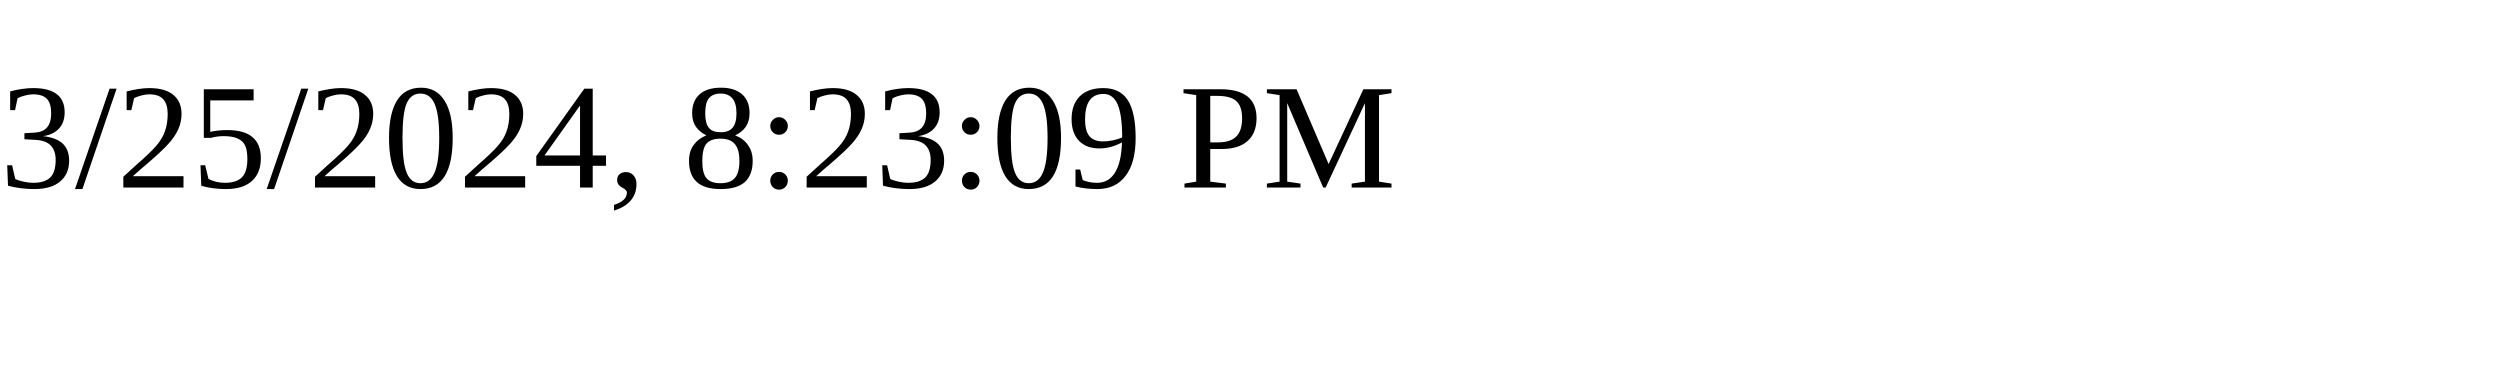
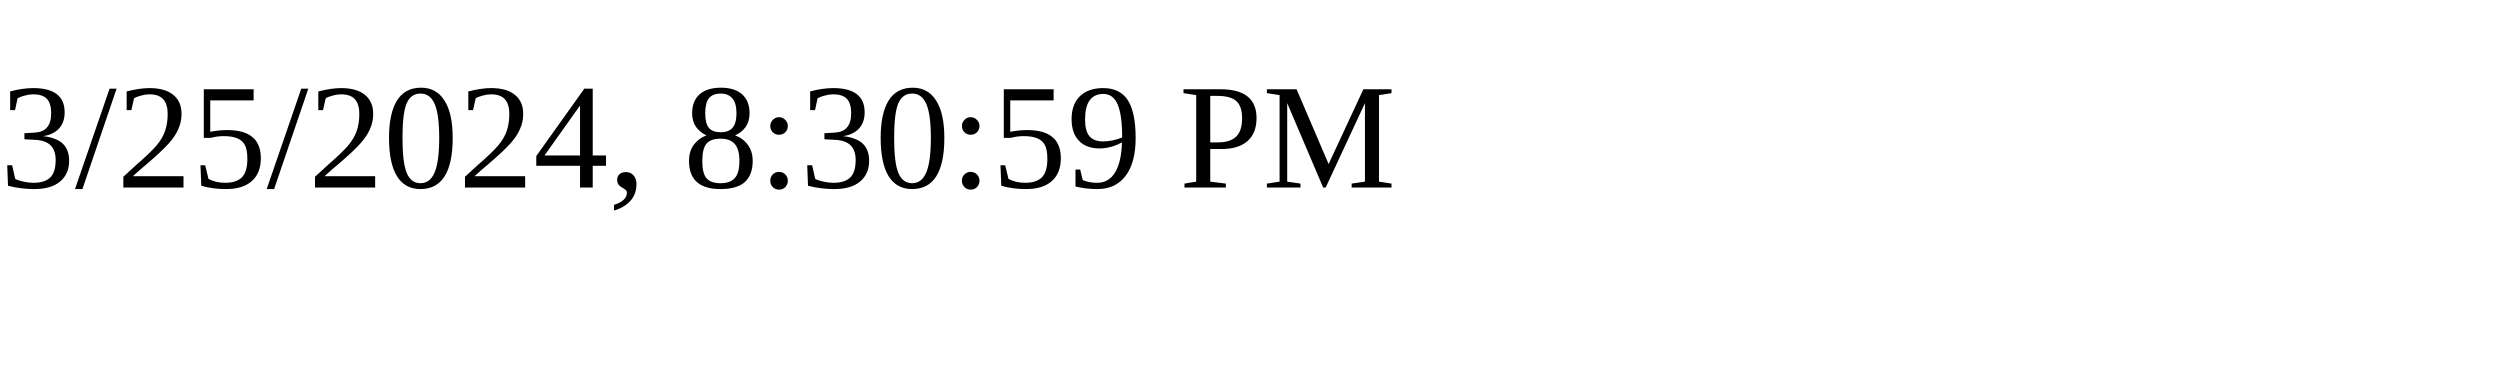
<svg xmlns="http://www.w3.org/2000/svg" height="30" width="200">
-   <text x="0" y="15">3/25/2024, 8:23:09 PM</text>
+   <text x="0" y="15">3/25/2024, 8:30:59 PM</text>
</svg>
